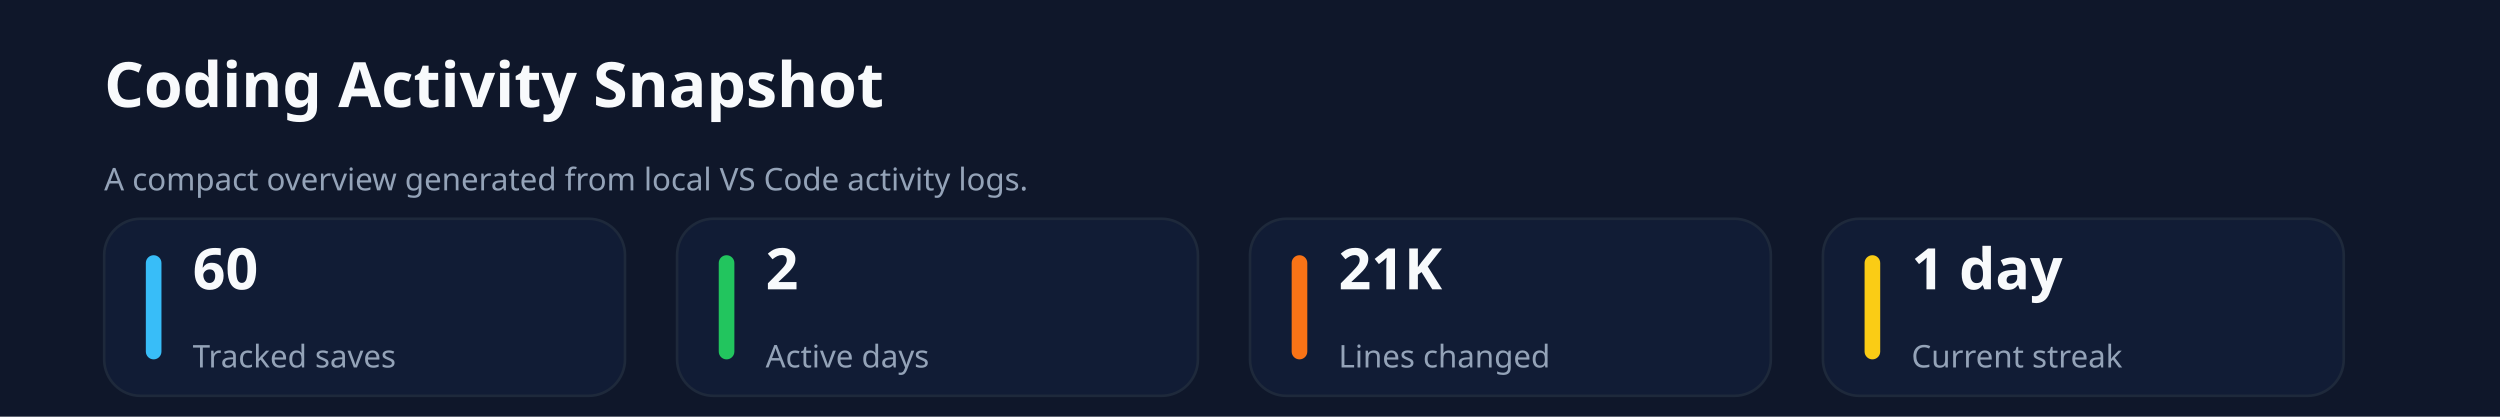
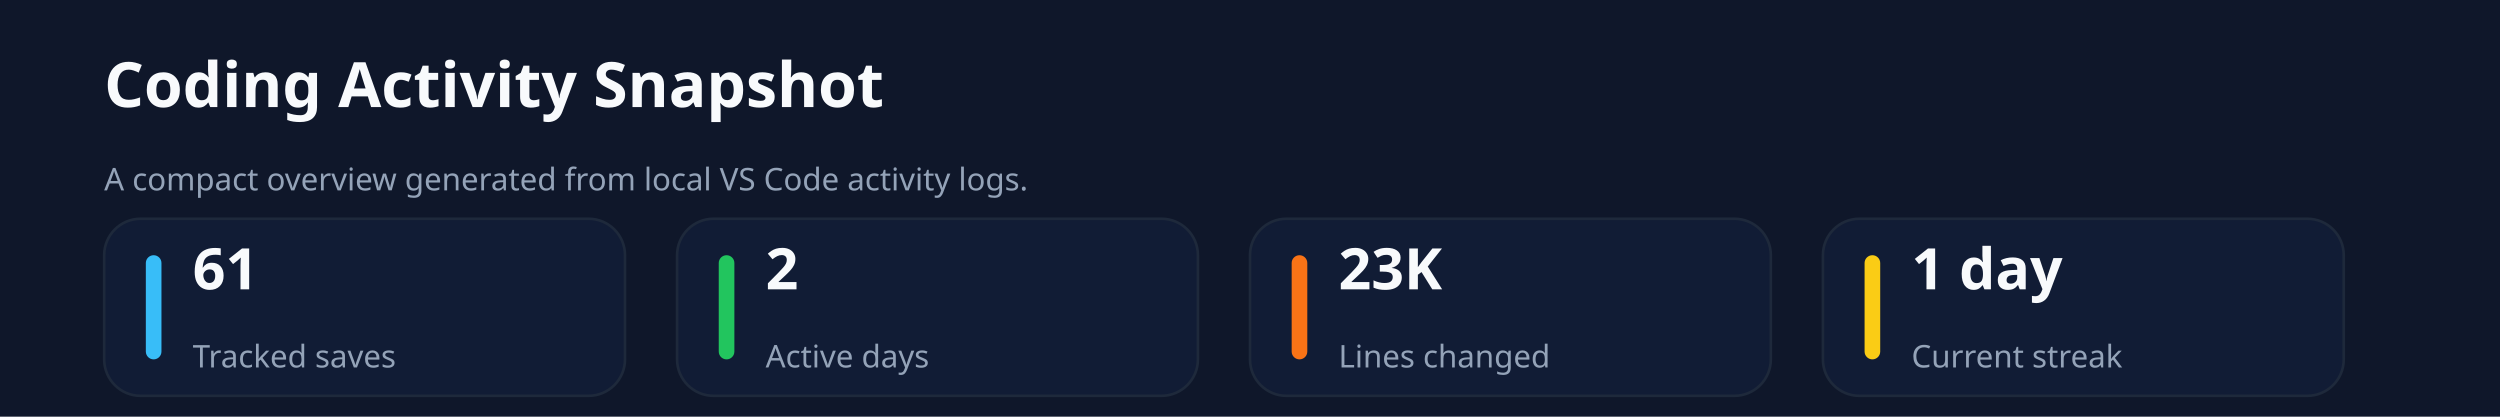
<svg xmlns="http://www.w3.org/2000/svg" xmlns:ns1="http://svgjs.dev/svgjs" version="1.1" width="960" height="160" viewBox="0 0 960 160">
  <rect width="960" height="160" fill="#0f172a" />
  <text x="40" y="41.102" font-size="24" font-family="Segoe UI" font-weight="700" fill="#f8fafc" ns1:data="{&quot;leading&quot;:&quot;1.3&quot;}">Coding Activity Snapshot</text>
  <text x="40" y="73.102" font-size="12" font-family="Segoe UI" font-weight="400" fill="#94a3b8" ns1:data="{&quot;leading&quot;:&quot;1.3&quot;}">A compact overview generated from local VS Code activity logs.</text>
  <rect width="200" height="68" x="40" y="84" rx="14" ry="14" fill="#111c35" stroke-width="1" stroke="#1e293b" />
  <rect width="6" height="40" x="56" y="98" rx="3" ry="3" fill="#38bdf8" />
-   <text x="74" y="111.102" font-size="22" font-family="Segoe UI" font-weight="700" fill="#f8fafc" ns1:data="{&quot;leading&quot;:&quot;1.3&quot;}">60</text>
+   <text x="74" y="111.102" font-size="22" font-family="Segoe UI" font-weight="700" fill="#f8fafc" ns1:data="{&quot;leading&quot;:&quot;1.3&quot;}">61</text>
  <text x="74" y="141.102" font-size="12" font-family="Segoe UI" font-weight="400" fill="#94a3b8" ns1:data="{&quot;leading&quot;:&quot;1.3&quot;}">Tracked saves</text>
  <rect width="200" height="68" x="260" y="84" rx="14" ry="14" fill="#111c35" stroke-width="1" stroke="#1e293b" />
  <rect width="6" height="40" x="276" y="98" rx="3" ry="3" fill="#22c55e" />
  <text x="294" y="111.102" font-size="22" font-family="Segoe UI" font-weight="700" fill="#f8fafc" ns1:data="{&quot;leading&quot;:&quot;1.3&quot;}">2</text>
  <text x="294" y="141.102" font-size="12" font-family="Segoe UI" font-weight="400" fill="#94a3b8" ns1:data="{&quot;leading&quot;:&quot;1.3&quot;}">Active days</text>
  <rect width="200" height="68" x="480" y="84" rx="14" ry="14" fill="#111c35" stroke-width="1" stroke="#1e293b" />
  <rect width="6" height="40" x="496" y="98" rx="3" ry="3" fill="#f97316" />
-   <text x="514" y="111.102" font-size="22" font-family="Segoe UI" font-weight="700" fill="#f8fafc" ns1:data="{&quot;leading&quot;:&quot;1.3&quot;}">21K</text>
+   <text x="514" y="111.102" font-size="22" font-family="Segoe UI" font-weight="700" fill="#f8fafc" ns1:data="{&quot;leading&quot;:&quot;1.3&quot;}">23K</text>
  <text x="514" y="141.102" font-size="12" font-family="Segoe UI" font-weight="400" fill="#94a3b8" ns1:data="{&quot;leading&quot;:&quot;1.3&quot;}">Lines changed</text>
  <rect width="200" height="68" x="700" y="84" rx="14" ry="14" fill="#111c35" stroke-width="1" stroke="#1e293b" />
  <rect width="6" height="40" x="716" y="98" rx="3" ry="3" fill="#facc15" />
  <text x="734" y="111.102" font-size="22" font-family="Segoe UI" font-weight="700" fill="#f8fafc" ns1:data="{&quot;leading&quot;:&quot;1.3&quot;}">1 day</text>
  <text x="734" y="141.102" font-size="12" font-family="Segoe UI" font-weight="400" fill="#94a3b8" ns1:data="{&quot;leading&quot;:&quot;1.3&quot;}">Current streak</text>
</svg>
